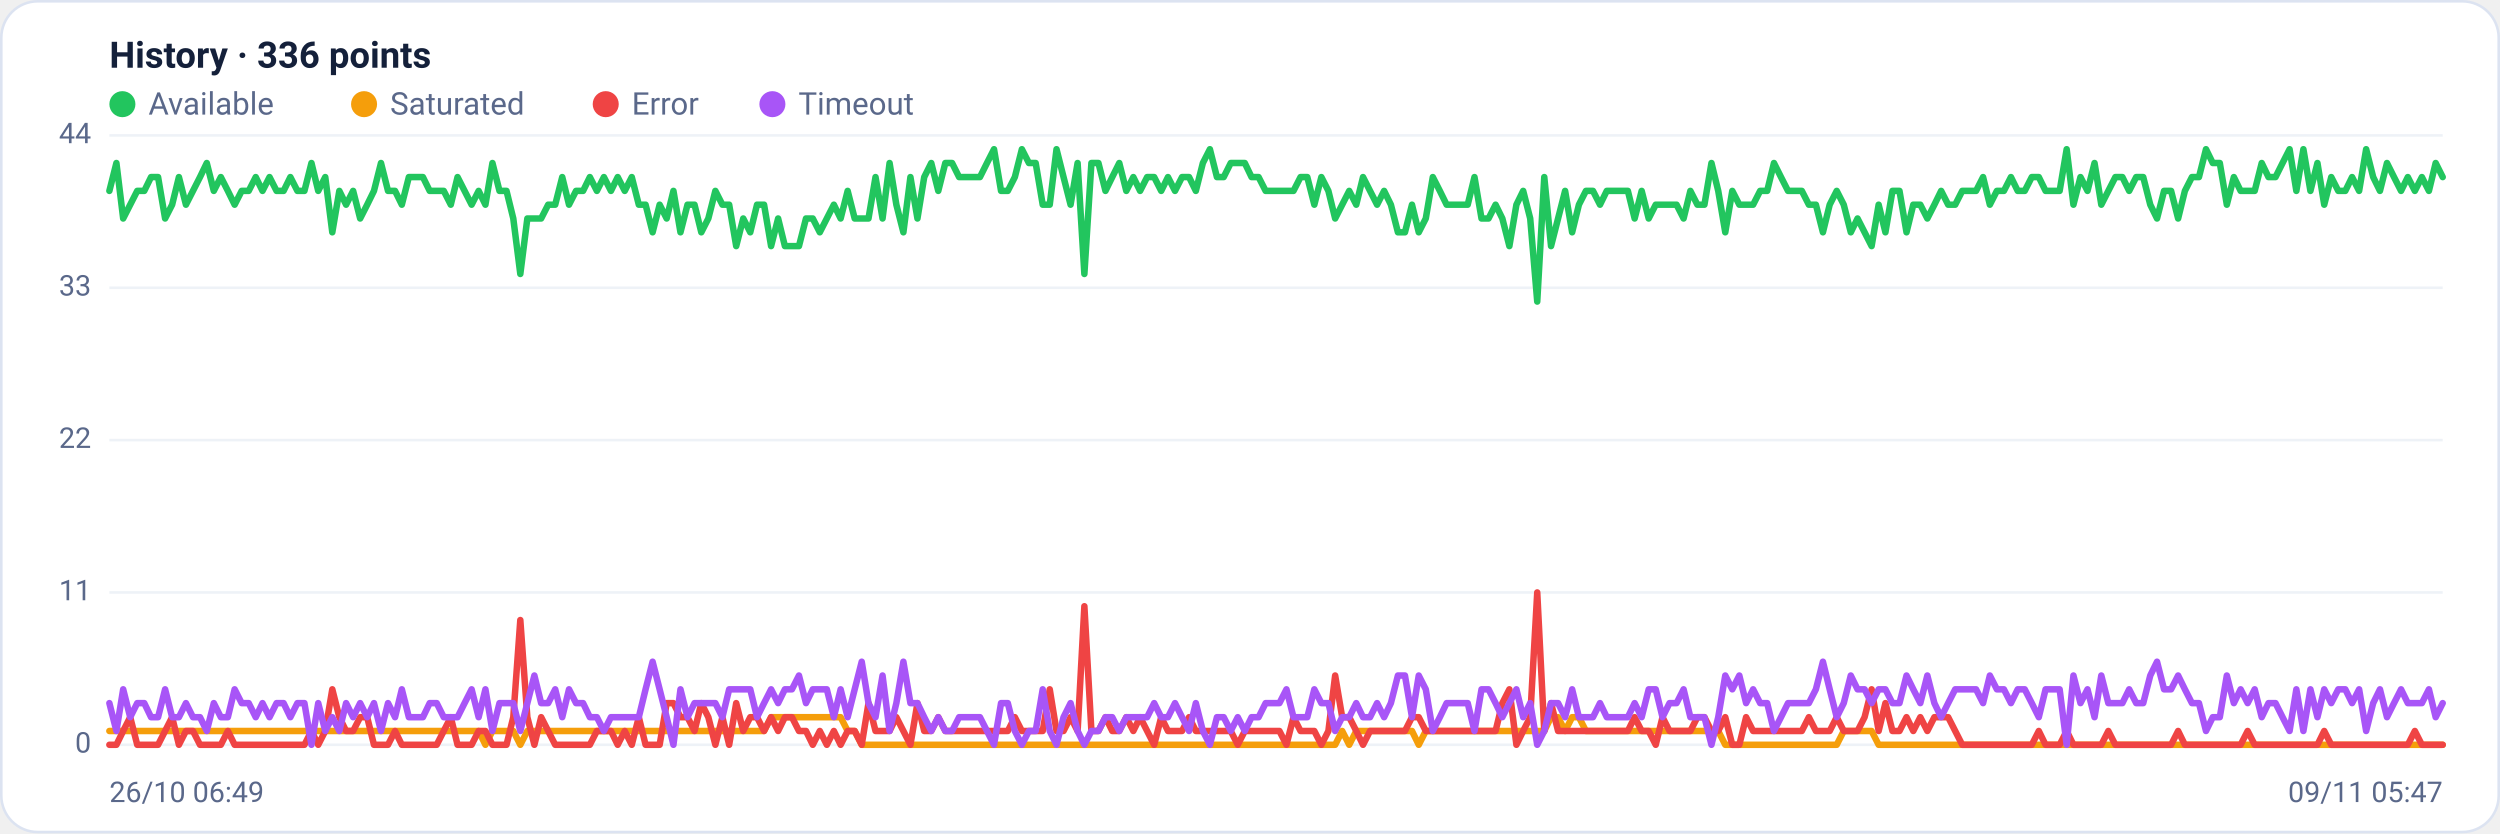
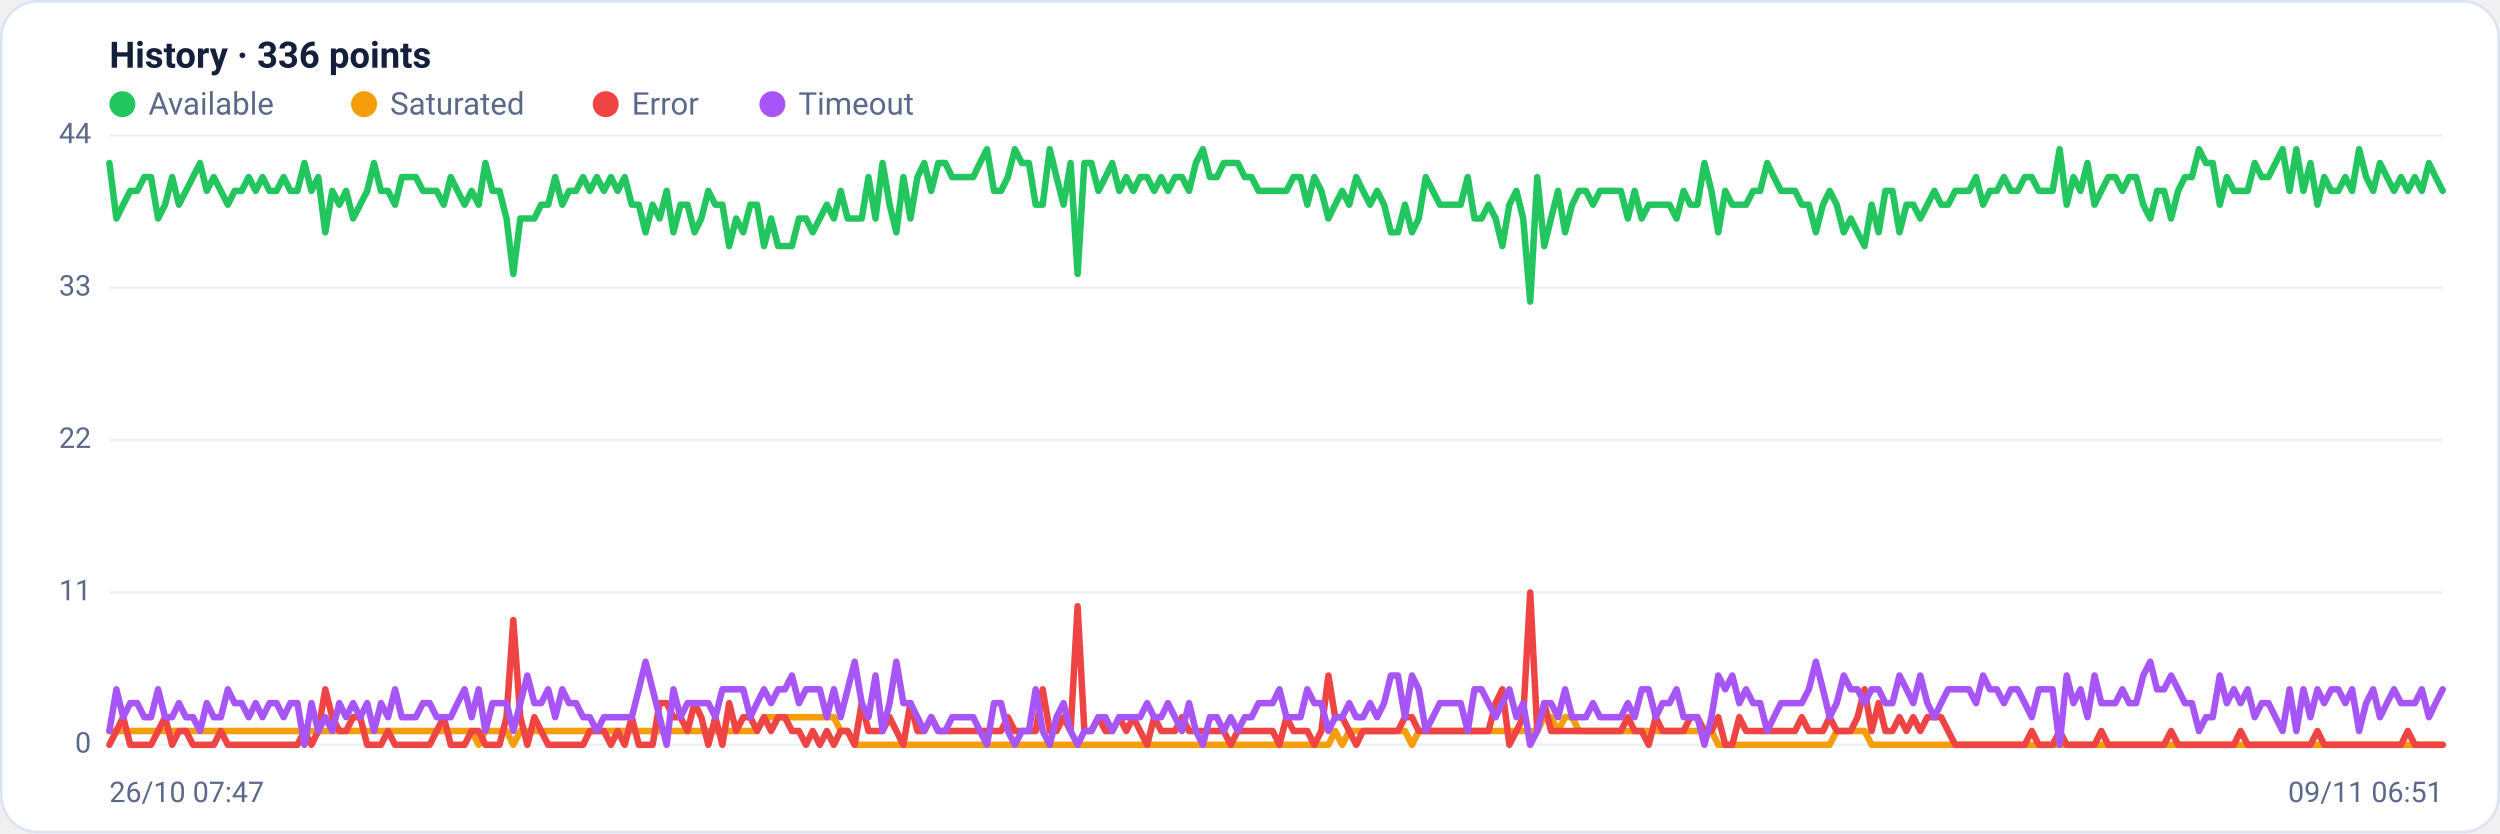
<svg xmlns="http://www.w3.org/2000/svg" viewBox="0 0 960 320" width="960" height="320" font-family="Segoe UI, system-ui, -apple-system, Roboto, Helvetica, Arial, sans-serif" role="img" aria-label="Availability history per region">
  <rect x="0.5" y="0.5" width="959" height="319" rx="14" fill="#ffffff" stroke="#dce3f1" />
  <text x="42" y="26" font-size="14" font-weight="600" fill="#14203a">History · 336 points</text>
  <circle cx="47" cy="40" r="5" fill="#22c55e" />
  <text x="57" y="44" font-size="12" fill="#5a688a">Available</text>
  <circle cx="139.8" cy="40" r="5" fill="#f59e0b" />
  <text x="149.8" y="44" font-size="12" fill="#5a688a">Saturated</text>
  <circle cx="232.6" cy="40" r="5" fill="#ef4444" />
  <text x="242.6" y="44" font-size="12" fill="#5a688a">Error</text>
  <circle cx="296.6" cy="40" r="5" fill="#a855f7" />
  <text x="306.6" y="44" font-size="12" fill="#5a688a">Timeout</text>
  <line x1="42" y1="286.0" x2="938" y2="286.0" stroke="#eef2f7" stroke-width="1" />
  <text x="35" y="289.0" text-anchor="end" font-size="11" fill="#5a688a">0</text>
  <line x1="42" y1="227.5" x2="938" y2="227.5" stroke="#eef2f7" stroke-width="1" />
  <text x="35" y="230.5" text-anchor="end" font-size="11" fill="#5a688a">11</text>
  <line x1="42" y1="169.0" x2="938" y2="169.0" stroke="#eef2f7" stroke-width="1" />
  <text x="35" y="172.0" text-anchor="end" font-size="11" fill="#5a688a">22</text>
  <line x1="42" y1="110.5" x2="938" y2="110.5" stroke="#eef2f7" stroke-width="1" />
  <text x="35" y="113.5" text-anchor="end" font-size="11" fill="#5a688a">33</text>
  <line x1="42" y1="52.0" x2="938" y2="52.0" stroke="#eef2f7" stroke-width="1" />
  <text x="35" y="55.0" text-anchor="end" font-size="11" fill="#5a688a">44</text>
-   <polyline fill="none" stroke="#22c55e" stroke-width="2.5" stroke-linejoin="round" stroke-linecap="round" points="42.0,73.3 44.7,62.6 47.3,83.9 50.0,78.6 52.7,73.3 55.4,73.3 58.0,68.0 60.7,68.0 63.4,83.9 66.1,78.6 68.7,68.0 71.4,78.6 74.1,73.3 76.8,68.0 79.4,62.6 82.1,73.3 84.8,68.0 87.5,73.3 90.1,78.6 92.8,73.3 95.5,73.3 98.2,68.0 100.8,73.3 103.5,68.0 106.2,73.3 108.9,73.3 111.5,68.0 114.2,73.3 116.9,73.3 119.6,62.6 122.2,73.3 124.9,68.0 127.6,89.2 130.3,73.3 132.9,78.6 135.6,73.3 138.3,83.9 141.0,78.6 143.6,73.3 146.3,62.6 149.0,73.3 151.7,73.3 154.3,78.6 157.0,68.0 159.7,68.0 162.4,68.0 165.0,73.3 167.7,73.3 170.4,73.3 173.1,78.6 175.7,68.0 178.4,73.3 181.1,78.6 183.8,73.3 186.4,78.6 189.1,62.6 191.8,73.3 194.5,73.3 197.1,83.9 199.8,105.2 202.5,83.9 205.2,83.9 207.8,83.9 210.5,78.6 213.2,78.6 215.9,68.0 218.5,78.6 221.2,73.3 223.9,73.3 226.5,68.0 229.2,73.3 231.9,68.0 234.6,73.3 237.2,68.0 239.9,73.3 242.6,68.0 245.3,78.6 247.9,78.6 250.6,89.2 253.3,78.6 256.0,83.9 258.6,73.3 261.3,89.2 264.0,78.6 266.7,78.6 269.3,89.2 272.0,83.9 274.7,73.3 277.4,78.6 280.0,78.6 282.7,94.5 285.4,83.9 288.1,89.2 290.7,78.6 293.4,78.6 296.1,94.5 298.8,83.9 301.4,94.5 304.1,94.5 306.8,94.5 309.5,83.9 312.1,83.9 314.8,89.2 317.5,83.9 320.2,78.6 322.8,83.9 325.5,73.3 328.2,83.9 330.9,83.9 333.5,83.9 336.2,68.0 338.9,83.9 341.6,62.6 344.2,78.6 346.9,89.2 349.6,68.0 352.3,83.9 354.9,68.0 357.6,62.6 360.3,73.3 363.0,62.6 365.6,62.6 368.3,68.0 371.0,68.0 373.7,68.0 376.3,68.0 379.0,62.6 381.7,57.3 384.4,73.3 387.0,73.3 389.7,68.0 392.4,57.3 395.1,62.6 397.7,62.6 400.4,78.6 403.1,78.6 405.7,57.3 408.4,68.0 411.1,78.6 413.8,62.6 416.4,105.2 419.1,62.6 421.8,62.6 424.5,73.3 427.1,68.0 429.8,62.6 432.5,73.3 435.2,68.0 437.8,73.3 440.5,68.0 443.2,68.0 445.9,73.3 448.5,68.0 451.2,73.3 453.9,68.0 456.6,68.0 459.2,73.3 461.9,62.6 464.6,57.3 467.3,68.0 469.9,68.0 472.6,62.6 475.3,62.6 478.0,62.6 480.6,68.0 483.3,68.0 486.0,73.3 488.7,73.3 491.3,73.3 494.0,73.3 496.7,73.3 499.4,68.0 502.0,68.0 504.7,78.6 507.4,68.0 510.1,73.3 512.7,83.9 515.4,78.6 518.1,73.3 520.8,78.6 523.4,68.0 526.1,73.3 528.8,78.6 531.5,73.3 534.1,78.6 536.8,89.2 539.5,89.2 542.2,78.6 544.8,89.2 547.5,83.9 550.2,68.0 552.9,73.3 555.5,78.6 558.2,78.6 560.9,78.6 563.6,78.6 566.2,68.0 568.9,83.9 571.6,83.9 574.3,78.6 576.9,83.9 579.6,94.5 582.3,78.6 584.9,73.3 587.6,83.9 590.3,115.8 593.0,68.0 595.6,94.5 598.3,83.9 601.0,73.3 603.7,89.2 606.3,78.6 609.0,73.3 611.7,73.3 614.4,78.6 617.0,73.3 619.7,73.3 622.4,73.3 625.1,73.3 627.7,83.9 630.4,73.3 633.1,83.9 635.8,78.6 638.4,78.6 641.1,78.6 643.8,78.6 646.5,83.9 649.1,73.3 651.8,78.6 654.5,78.6 657.2,62.6 659.8,73.3 662.5,89.2 665.2,73.3 667.9,78.6 670.5,78.6 673.2,78.6 675.9,73.3 678.6,73.3 681.2,62.6 683.9,68.0 686.6,73.3 689.3,73.3 691.9,73.3 694.6,78.6 697.3,78.6 700.0,89.2 702.6,78.6 705.3,73.3 708.0,78.6 710.7,89.2 713.3,83.9 716.0,89.2 718.7,94.5 721.4,78.6 724.0,89.2 726.7,73.3 729.4,73.3 732.1,89.2 734.7,78.6 737.4,78.6 740.1,83.9 742.8,78.6 745.4,73.3 748.1,78.6 750.8,78.6 753.5,73.3 756.1,73.3 758.8,73.3 761.5,68.0 764.1,78.6 766.8,73.3 769.5,73.3 772.2,68.0 774.8,73.3 777.5,73.3 780.2,68.0 782.9,68.0 785.5,73.3 788.2,73.3 790.9,73.3 793.6,57.3 796.2,78.6 798.9,68.0 801.6,73.3 804.3,62.6 806.9,78.6 809.6,73.3 812.3,68.0 815.0,68.0 817.6,73.3 820.3,68.0 823.0,68.0 825.7,78.6 828.3,83.9 831.0,73.3 833.7,73.3 836.4,83.9 839.0,73.3 841.7,68.0 844.4,68.0 847.1,57.3 849.7,62.6 852.4,62.6 855.1,78.6 857.8,68.0 860.4,73.3 863.1,73.3 865.8,73.3 868.5,62.6 871.1,68.0 873.8,68.0 876.5,62.6 879.2,57.3 881.8,73.3 884.5,57.3 887.2,73.3 889.9,62.6 892.5,78.6 895.2,68.0 897.9,73.3 900.6,73.3 903.2,68.0 905.9,73.3 908.6,57.3 911.3,68.0 913.9,73.3 916.6,62.6 919.3,68.0 922.0,73.3 924.6,68.0 927.3,73.3 930.0,68.0 932.7,73.3 935.3,62.6 938.0,68.0" />
-   <polyline fill="none" stroke="#f59e0b" stroke-width="2.5" stroke-linejoin="round" stroke-linecap="round" points="42.0,280.7 44.7,280.7 47.3,280.7 50.0,280.7 52.7,280.7 55.4,280.7 58.0,280.7 60.7,280.7 63.4,280.7 66.1,280.7 68.7,280.7 71.4,280.7 74.1,280.7 76.8,280.7 79.4,280.7 82.1,280.7 84.8,280.7 87.5,280.7 90.1,280.7 92.8,280.7 95.5,280.7 98.2,280.7 100.8,280.7 103.5,280.7 106.2,280.7 108.9,280.7 111.5,280.7 114.2,280.7 116.9,280.7 119.6,280.7 122.2,280.7 124.9,280.7 127.6,280.7 130.3,280.7 132.9,280.7 135.6,280.7 138.3,280.7 141.0,280.7 143.6,280.7 146.3,280.7 149.0,280.7 151.7,280.7 154.3,280.7 157.0,280.7 159.7,280.7 162.4,280.7 165.0,280.7 167.7,280.7 170.4,280.7 173.1,280.7 175.7,280.7 178.4,280.7 181.1,280.7 183.8,280.7 186.4,286.0 189.1,280.7 191.8,280.7 194.5,280.7 197.1,280.7 199.8,286.0 202.5,280.7 205.2,280.7 207.8,280.7 210.5,280.7 213.2,280.7 215.9,280.7 218.5,280.7 221.2,280.7 223.9,280.7 226.5,280.7 229.2,280.7 231.9,280.7 234.6,280.7 237.2,280.7 239.9,280.7 242.6,280.7 245.3,280.7 247.9,280.7 250.6,280.7 253.3,280.7 256.0,280.7 258.6,280.7 261.3,280.7 264.0,280.7 266.7,280.7 269.3,280.7 272.0,280.7 274.7,280.7 277.4,280.7 280.0,280.7 282.7,280.7 285.4,280.7 288.1,280.7 290.7,280.7 293.4,280.7 296.1,275.4 298.8,275.4 301.4,275.4 304.1,275.4 306.8,275.4 309.5,275.4 312.1,275.4 314.8,275.4 317.5,275.4 320.2,275.4 322.8,275.4 325.5,280.7 328.2,280.7 330.9,286.0 333.5,286.0 336.2,286.0 338.9,286.0 341.6,286.0 344.2,286.0 346.9,286.0 349.6,286.0 352.3,286.0 354.9,286.0 357.6,286.0 360.3,286.0 363.0,286.0 365.6,286.0 368.3,286.0 371.0,286.0 373.7,286.0 376.3,286.0 379.0,286.0 381.7,286.0 384.4,286.0 387.0,286.0 389.7,286.0 392.4,286.0 395.1,286.0 397.7,286.0 400.4,286.0 403.1,286.0 405.7,286.0 408.4,286.0 411.1,286.0 413.8,286.0 416.4,286.0 419.1,286.0 421.8,286.0 424.5,286.0 427.1,286.0 429.8,286.0 432.5,286.0 435.2,286.0 437.8,286.0 440.5,286.0 443.2,286.0 445.9,286.0 448.5,286.0 451.2,286.0 453.9,286.0 456.6,286.0 459.2,286.0 461.9,286.0 464.6,286.0 467.3,286.0 469.9,286.0 472.6,286.0 475.3,286.0 478.0,286.0 480.6,286.0 483.3,286.0 486.0,286.0 488.7,286.0 491.3,286.0 494.0,286.0 496.7,286.0 499.4,286.0 502.0,286.0 504.7,286.0 507.4,286.0 510.1,286.0 512.7,286.0 515.4,280.7 518.1,286.0 520.8,280.7 523.4,280.7 526.1,280.7 528.8,280.7 531.5,280.7 534.1,280.7 536.8,280.7 539.5,280.7 542.2,280.7 544.8,286.0 547.5,280.7 550.2,280.7 552.9,280.7 555.5,280.7 558.2,280.7 560.9,280.7 563.6,280.7 566.2,280.7 568.9,280.7 571.6,280.7 574.3,280.7 576.9,280.7 579.6,280.7 582.3,280.7 584.9,280.7 587.6,280.7 590.3,280.7 593.0,280.7 595.6,275.4 598.3,275.4 601.0,280.7 603.7,275.4 606.3,275.4 609.0,280.7 611.7,280.7 614.4,280.7 617.0,280.7 619.7,280.7 622.4,280.7 625.1,280.7 627.7,280.7 630.4,280.7 633.1,280.7 635.8,280.7 638.4,280.7 641.1,280.7 643.8,280.7 646.5,280.7 649.1,280.7 651.8,280.7 654.5,280.7 657.2,280.7 659.8,280.7 662.5,286.0 665.2,286.0 667.9,286.0 670.5,286.0 673.2,286.0 675.9,286.0 678.6,286.0 681.2,286.0 683.9,286.0 686.6,286.0 689.3,286.0 691.9,286.0 694.6,286.0 697.3,286.0 700.0,286.0 702.6,286.0 705.3,286.0 708.0,280.7 710.7,280.7 713.3,280.7 716.0,280.7 718.7,280.7 721.4,286.0 724.0,286.0 726.7,286.0 729.4,286.0 732.1,286.0 734.7,286.0 737.4,286.0 740.1,286.0 742.8,286.0 745.4,286.0 748.1,286.0 750.8,286.0 753.5,286.0 756.1,286.0 758.8,286.0 761.5,286.0 764.1,286.0 766.8,286.0 769.5,286.0 772.2,286.0 774.8,286.0 777.5,286.0 780.2,286.0 782.9,286.0 785.5,286.0 788.2,286.0 790.9,286.0 793.6,286.0 796.2,286.0 798.9,286.0 801.6,286.0 804.3,286.0 806.9,286.0 809.6,286.0 812.3,286.0 815.0,286.0 817.6,286.0 820.3,286.0 823.0,286.0 825.7,286.0 828.3,286.0 831.0,286.0 833.7,286.0 836.4,286.0 839.0,286.0 841.7,286.0 844.4,286.0 847.1,286.0 849.7,286.0 852.4,286.0 855.1,286.0 857.8,286.0 860.4,286.0 863.1,286.0 865.8,286.0 868.5,286.0 871.1,286.0 873.8,286.0 876.5,286.0 879.2,286.0 881.8,286.0 884.5,286.0 887.2,286.0 889.9,286.0 892.5,286.0 895.2,286.0 897.9,286.0 900.6,286.0 903.2,286.0 905.9,286.0 908.6,286.0 911.3,286.0 913.9,286.0 916.6,286.0 919.3,286.0 922.0,286.0 924.6,286.0 927.3,286.0 930.0,286.0 932.7,286.0 935.3,286.0 938.0,286.0" />
-   <polyline fill="none" stroke="#ef4444" stroke-width="2.5" stroke-linejoin="round" stroke-linecap="round" points="42.0,286.0 44.7,286.0 47.3,280.7 50.0,275.4 52.7,286.0 55.4,286.0 58.0,286.0 60.7,286.0 63.4,280.7 66.1,275.4 68.7,286.0 71.4,280.7 74.1,280.7 76.8,286.0 79.4,286.0 82.1,286.0 84.8,286.0 87.5,280.7 90.1,286.0 92.8,286.0 95.5,286.0 98.2,286.0 100.8,286.0 103.5,286.0 106.2,286.0 108.9,286.0 111.5,286.0 114.2,286.0 116.9,286.0 119.6,280.7 122.2,286.0 124.9,280.7 127.6,264.7 130.3,275.4 132.9,280.7 135.6,280.7 138.3,275.4 141.0,275.4 143.6,286.0 146.3,286.0 149.0,286.0 151.7,280.7 154.3,286.0 157.0,286.0 159.7,286.0 162.4,286.0 165.0,286.0 167.7,286.0 170.4,280.7 173.1,275.4 175.7,286.0 178.4,286.0 181.1,286.0 183.8,280.7 186.4,280.7 189.1,286.0 191.8,286.0 194.5,286.0 197.1,275.4 199.8,238.1 202.5,275.4 205.2,286.0 207.8,275.4 210.5,280.7 213.2,286.0 215.9,286.0 218.5,286.0 221.2,286.0 223.9,286.0 226.5,286.0 229.2,280.7 231.9,280.7 234.6,280.7 237.2,286.0 239.9,280.7 242.6,286.0 245.3,275.4 247.9,286.0 250.6,286.0 253.3,286.0 256.0,270.0 258.6,270.0 261.3,275.4 264.0,275.4 266.7,280.7 269.3,270.0 272.0,275.4 274.7,286.0 277.4,275.4 280.0,286.0 282.7,270.0 285.4,280.7 288.1,275.4 290.7,275.4 293.4,280.7 296.1,275.4 298.8,280.7 301.4,275.4 304.1,275.4 306.8,280.7 309.5,280.7 312.1,286.0 314.8,280.7 317.5,286.0 320.2,280.7 322.8,286.0 325.5,280.7 328.2,280.7 330.9,286.0 333.5,270.0 336.2,280.7 338.9,280.7 341.6,280.7 344.2,275.4 346.9,280.7 349.6,286.0 352.3,270.0 354.9,280.7 357.6,280.7 360.3,275.4 363.0,280.7 365.6,280.7 368.3,280.7 371.0,280.7 373.7,280.7 376.3,280.7 379.0,280.7 381.7,280.7 384.4,280.7 387.0,280.7 389.7,275.4 392.4,280.7 395.1,280.7 397.7,280.7 400.4,280.7 403.1,264.7 405.7,280.7 408.4,280.7 411.1,275.4 413.8,280.7 416.4,232.8 419.1,280.7 421.8,280.7 424.5,275.4 427.1,280.7 429.8,280.7 432.5,275.4 435.2,280.7 437.8,275.4 440.5,280.7 443.2,286.0 445.9,275.4 448.5,280.7 451.2,280.7 453.9,280.7 456.6,275.4 459.2,280.7 461.9,280.7 464.6,280.7 467.3,280.7 469.9,280.7 472.6,280.7 475.3,286.0 478.0,280.7 480.6,280.7 483.3,280.7 486.0,280.7 488.7,280.7 491.3,280.7 494.0,286.0 496.7,275.4 499.4,280.7 502.0,280.7 504.7,280.7 507.4,286.0 510.1,280.7 512.7,259.4 515.4,275.4 518.1,275.4 520.8,280.7 523.4,286.0 526.1,280.7 528.8,280.7 531.5,280.7 534.1,280.7 536.8,280.7 539.5,280.7 542.2,275.4 544.8,275.4 547.5,280.7 550.2,280.7 552.9,280.7 555.5,280.7 558.2,280.7 560.9,280.7 563.6,280.7 566.2,280.7 568.9,280.7 571.6,280.7 574.3,280.7 576.9,270.0 579.6,264.7 582.3,286.0 584.9,280.7 587.6,275.4 590.3,227.5 593.0,280.7 595.6,270.0 598.3,280.7 601.0,280.7 603.7,280.7 606.3,280.7 609.0,280.7 611.7,280.7 614.4,280.7 617.0,280.7 619.7,280.7 622.4,280.7 625.1,280.7 627.7,275.4 630.4,280.7 633.1,280.7 635.8,286.0 638.4,275.4 641.1,280.7 643.8,280.7 646.5,280.7 649.1,280.7 651.8,275.4 654.5,275.4 657.2,280.7 659.8,280.7 662.5,275.4 665.2,286.0 667.9,286.0 670.5,275.4 673.2,280.7 675.9,280.7 678.6,280.7 681.2,280.7 683.9,280.7 686.6,280.7 689.3,280.7 691.9,280.7 694.6,275.4 697.3,280.7 700.0,280.7 702.6,280.7 705.3,275.4 708.0,280.7 710.7,280.7 713.3,280.7 716.0,275.4 718.7,264.7 721.4,280.7 724.0,270.0 726.7,280.7 729.4,280.7 732.1,275.4 734.7,280.7 737.4,275.4 740.1,280.7 742.8,275.4 745.4,275.4 748.1,275.4 750.8,280.7 753.5,286.0 756.1,286.0 758.8,286.0 761.5,286.0 764.1,286.0 766.8,286.0 769.5,286.0 772.2,286.0 774.8,286.0 777.5,286.0 780.2,286.0 782.9,280.7 785.5,286.0 788.2,286.0 790.9,286.0 793.6,280.7 796.2,286.0 798.9,286.0 801.6,286.0 804.3,286.0 806.9,286.0 809.6,280.7 812.3,286.0 815.0,286.0 817.6,286.0 820.3,286.0 823.0,286.0 825.7,286.0 828.3,286.0 831.0,286.0 833.7,286.0 836.4,280.7 839.0,286.0 841.7,286.0 844.4,286.0 847.1,286.0 849.7,286.0 852.4,286.0 855.1,286.0 857.8,286.0 860.4,286.0 863.1,280.7 865.8,286.0 868.5,286.0 871.1,286.0 873.8,286.0 876.5,286.0 879.2,286.0 881.8,286.0 884.5,286.0 887.2,286.0 889.9,286.0 892.5,280.7 895.2,286.0 897.9,286.0 900.6,286.0 903.2,286.0 905.9,286.0 908.6,286.0 911.3,286.0 913.9,286.0 916.6,286.0 919.3,286.0 922.0,286.0 924.6,286.0 927.3,280.7 930.0,286.0 932.7,286.0 935.3,286.0 938.0,286.0" />
-   <polyline fill="none" stroke="#a855f7" stroke-width="2.5" stroke-linejoin="round" stroke-linecap="round" points="42.0,270.0 44.7,280.7 47.3,264.7 50.0,275.4 52.7,270.0 55.4,270.0 58.0,275.4 60.7,275.4 63.4,264.7 66.1,275.4 68.7,275.4 71.4,270.0 74.1,275.4 76.8,275.4 79.4,280.7 82.1,270.0 84.8,275.4 87.5,275.4 90.1,264.7 92.8,270.0 95.5,270.0 98.2,275.4 100.8,270.0 103.5,275.4 106.2,270.0 108.9,270.0 111.5,275.4 114.2,270.0 116.9,270.0 119.6,286.0 122.2,270.0 124.9,280.7 127.6,275.4 130.3,280.7 132.9,270.0 135.6,275.4 138.3,270.0 141.0,275.4 143.6,270.0 146.3,280.7 149.0,270.0 151.7,275.4 154.3,264.7 157.0,275.4 159.7,275.4 162.4,275.4 165.0,270.0 167.7,270.0 170.4,275.4 173.1,275.4 175.7,275.4 178.4,270.0 181.1,264.7 183.8,275.4 186.4,264.7 189.1,280.7 191.8,270.0 194.5,270.0 197.1,270.0 199.8,280.7 202.5,270.0 205.2,259.4 207.8,270.0 210.5,270.0 213.2,264.7 215.9,275.4 218.5,264.7 221.2,270.0 223.9,270.0 226.5,275.4 229.2,275.4 231.9,280.7 234.6,275.4 237.2,275.4 239.9,275.4 242.6,275.4 245.3,275.4 247.9,264.7 250.6,254.1 253.3,264.7 256.0,275.4 258.6,286.0 261.3,264.7 264.0,275.4 266.7,270.0 269.3,270.0 272.0,270.0 274.7,270.0 277.4,275.4 280.0,264.7 282.7,264.7 285.4,264.7 288.1,264.7 290.7,275.4 293.4,270.0 296.1,264.7 298.8,270.0 301.4,264.7 304.1,264.7 306.8,259.4 309.5,270.0 312.1,264.7 314.8,264.7 317.5,264.7 320.2,275.4 322.8,264.7 325.5,275.4 328.2,264.7 330.9,254.1 333.5,270.0 336.2,275.4 338.9,259.4 341.6,280.7 344.2,270.0 346.9,254.1 349.6,270.0 352.3,270.0 354.9,275.4 357.6,280.7 360.3,275.4 363.0,280.7 365.6,280.7 368.3,275.4 371.0,275.4 373.7,275.4 376.3,275.4 379.0,280.7 381.7,286.0 384.4,270.0 387.0,270.0 389.7,280.7 392.4,286.0 395.1,280.7 397.7,280.7 400.4,264.7 403.1,280.7 405.7,286.0 408.4,275.4 411.1,270.0 413.8,280.7 416.4,286.0 419.1,280.7 421.8,280.7 424.5,275.4 427.1,275.4 429.8,280.7 432.5,275.4 435.2,275.4 437.8,275.4 440.5,275.4 443.2,270.0 445.9,275.4 448.5,275.4 451.2,270.0 453.9,275.4 456.6,280.7 459.2,270.0 461.9,280.7 464.6,286.0 467.3,275.4 469.9,275.4 472.6,280.7 475.3,275.4 478.0,280.7 480.6,275.4 483.3,275.4 486.0,270.0 488.7,270.0 491.3,270.0 494.0,264.7 496.7,275.4 499.4,275.4 502.0,275.4 504.7,264.7 507.4,270.0 510.1,270.0 512.7,280.7 515.4,275.4 518.1,275.4 520.8,270.0 523.4,275.4 526.1,275.4 528.8,270.0 531.5,275.4 534.1,270.0 536.8,259.4 539.5,259.4 542.2,275.4 544.8,259.4 547.5,264.7 550.2,280.7 552.9,275.4 555.5,270.0 558.2,270.0 560.9,270.0 563.6,270.0 566.2,280.7 568.9,264.7 571.6,264.7 574.3,270.0 576.9,275.4 579.6,270.0 582.3,264.7 584.9,275.4 587.6,270.0 590.3,286.0 593.0,280.7 595.6,270.0 598.3,270.0 601.0,275.4 603.7,264.7 606.3,275.4 609.0,275.4 611.7,275.4 614.4,270.0 617.0,275.4 619.7,275.4 622.4,275.4 625.1,275.4 627.7,270.0 630.4,275.4 633.1,264.7 635.8,264.7 638.4,275.4 641.1,270.0 643.8,270.0 646.5,264.7 649.1,275.4 651.8,275.4 654.5,275.4 657.2,286.0 659.8,275.4 662.5,259.4 665.2,264.7 667.9,259.4 670.5,270.0 673.2,264.7 675.9,270.0 678.6,270.0 681.2,280.7 683.9,275.4 686.6,270.0 689.3,270.0 691.9,270.0 694.6,270.0 697.3,264.7 700.0,254.1 702.6,264.7 705.3,275.4 708.0,270.0 710.7,259.4 713.3,264.7 716.0,264.7 718.7,270.0 721.4,264.7 724.0,264.7 726.7,270.0 729.4,270.0 732.1,259.4 734.7,264.7 737.4,270.0 740.1,259.4 742.8,270.0 745.4,275.4 748.1,270.0 750.8,264.7 753.5,264.7 756.1,264.7 758.8,264.7 761.5,270.0 764.1,259.4 766.8,264.7 769.5,264.7 772.2,270.0 774.8,264.7 777.5,264.7 780.2,270.0 782.9,275.4 785.5,264.7 788.2,264.7 790.9,264.7 793.6,286.0 796.2,259.4 798.9,270.0 801.6,264.7 804.3,275.4 806.9,259.4 809.6,270.0 812.3,270.0 815.0,270.0 817.6,264.7 820.3,270.0 823.0,270.0 825.7,259.4 828.3,254.1 831.0,264.7 833.7,264.7 836.4,259.4 839.0,264.7 841.7,270.0 844.4,270.0 847.1,280.7 849.7,275.4 852.4,275.4 855.1,259.4 857.8,270.0 860.4,264.7 863.1,270.0 865.8,264.7 868.5,275.4 871.1,270.0 873.8,270.0 876.5,275.4 879.2,280.7 881.8,264.7 884.5,280.7 887.2,264.7 889.9,275.4 892.5,264.7 895.2,270.0 897.9,264.7 900.6,264.7 903.2,270.0 905.9,264.7 908.6,280.7 911.3,270.0 913.9,264.7 916.6,275.4 919.3,270.0 922.0,264.7 924.6,270.0 927.3,270.0 930.0,270.0 932.7,264.7 935.3,275.4 938.0,270.0" />
-   <text x="42" y="308" font-size="11" fill="#5a688a">26/10 06:49</text>
-   <text x="938" y="308" text-anchor="end" font-size="11" fill="#5a688a">09/11 05:47</text>
+   <polyline fill="none" stroke="#22c55e" stroke-width="2.5" stroke-linejoin="round" stroke-linecap="round" points="42.0,62.6 44.7,83.9 47.3,78.6 50.0,73.3 52.7,73.3 55.4,68.0 58.0,68.0 60.7,83.9 63.4,78.6 66.1,68.0 68.7,78.6 71.4,73.3 74.1,68.0 76.8,62.6 79.4,73.3 82.1,68.0 84.8,73.3 87.5,78.6 90.1,73.3 92.8,73.3 95.5,68.0 98.2,73.3 100.8,68.0 103.5,73.3 106.2,73.3 108.9,68.0 111.5,73.3 114.2,73.3 116.9,62.6 119.6,73.3 122.2,68.0 124.9,89.2 127.6,73.3 130.3,78.6 132.9,73.3 135.6,83.9 138.3,78.6 141.0,73.3 143.6,62.6 146.3,73.3 149.0,73.3 151.7,78.6 154.3,68.0 157.0,68.0 159.7,68.0 162.4,73.3 165.0,73.3 167.7,73.3 170.4,78.6 173.1,68.0 175.7,73.3 178.4,78.6 181.1,73.3 183.8,78.6 186.4,62.6 189.1,73.3 191.8,73.3 194.5,83.9 197.1,105.2 199.8,83.9 202.5,83.9 205.2,83.9 207.8,78.6 210.5,78.6 213.2,68.0 215.9,78.6 218.5,73.3 221.2,73.3 223.9,68.0 226.5,73.3 229.2,68.0 231.9,73.3 234.6,68.0 237.2,73.3 239.9,68.0 242.6,78.6 245.3,78.6 247.9,89.2 250.6,78.6 253.3,83.9 256.0,73.3 258.6,89.2 261.3,78.6 264.0,78.6 266.7,89.2 269.3,83.9 272.0,73.3 274.7,78.6 277.4,78.6 280.0,94.5 282.7,83.9 285.4,89.2 288.1,78.6 290.7,78.6 293.4,94.5 296.1,83.9 298.8,94.5 301.4,94.5 304.1,94.5 306.8,83.9 309.5,83.9 312.1,89.2 314.8,83.9 317.5,78.6 320.2,83.9 322.8,73.3 325.5,83.9 328.2,83.9 330.9,83.9 333.5,68.0 336.2,83.9 338.9,62.6 341.6,78.6 344.2,89.2 346.9,68.0 349.6,83.9 352.3,68.0 354.9,62.6 357.6,73.3 360.3,62.6 363.0,62.6 365.6,68.0 368.3,68.0 371.0,68.0 373.7,68.0 376.3,62.6 379.0,57.3 381.7,73.3 384.4,73.3 387.0,68.0 389.7,57.3 392.4,62.6 395.1,62.6 397.7,78.6 400.4,78.6 403.1,57.3 405.7,68.0 408.4,78.6 411.1,62.6 413.8,105.2 416.4,62.6 419.1,62.6 421.8,73.3 424.5,68.0 427.1,62.6 429.8,73.3 432.5,68.0 435.2,73.3 437.8,68.0 440.5,68.0 443.2,73.3 445.9,68.0 448.5,73.3 451.2,68.0 453.9,68.0 456.6,73.3 459.2,62.6 461.9,57.3 464.6,68.0 467.3,68.0 469.9,62.6 472.6,62.6 475.3,62.6 478.0,68.0 480.6,68.0 483.3,73.3 486.0,73.3 488.7,73.3 491.3,73.3 494.0,73.3 496.7,68.0 499.4,68.0 502.0,78.6 504.7,68.0 507.4,73.3 510.1,83.9 512.7,78.6 515.4,73.3 518.1,78.6 520.8,68.0 523.4,73.3 526.1,78.6 528.8,73.3 531.5,78.6 534.1,89.2 536.8,89.2 539.5,78.6 542.2,89.2 544.8,83.9 547.5,68.0 550.2,73.3 552.9,78.6 555.5,78.6 558.2,78.6 560.9,78.6 563.6,68.0 566.2,83.9 568.9,83.9 571.6,78.6 574.3,83.9 576.9,94.5 579.6,78.6 582.3,73.3 584.9,83.9 587.6,115.8 590.3,68.0 593.0,94.5 595.6,83.9 598.3,73.3 601.0,89.2 603.7,78.6 606.3,73.3 609.0,73.3 611.7,78.6 614.4,73.3 617.0,73.3 619.7,73.3 622.4,73.3 625.1,83.9 627.7,73.3 630.4,83.9 633.1,78.6 635.8,78.6 638.4,78.6 641.1,78.6 643.8,83.9 646.5,73.3 649.1,78.6 651.8,78.6 654.5,62.6 657.2,73.3 659.8,89.2 662.5,73.3 665.2,78.6 667.9,78.6 670.5,78.6 673.2,73.3 675.9,73.3 678.6,62.6 681.2,68.0 683.9,73.3 686.6,73.3 689.3,73.3 691.9,78.6 694.6,78.6 697.3,89.2 700.0,78.6 702.6,73.3 705.3,78.6 708.0,89.2 710.7,83.9 713.3,89.2 716.0,94.5 718.7,78.6 721.4,89.2 724.0,73.3 726.7,73.3 729.4,89.2 732.1,78.6 734.7,78.6 737.4,83.9 740.1,78.6 742.8,73.3 745.4,78.6 748.1,78.6 750.8,73.3 753.5,73.3 756.1,73.3 758.8,68.0 761.5,78.6 764.1,73.3 766.8,73.3 769.5,68.0 772.2,73.3 774.8,73.3 777.5,68.0 780.2,68.0 782.9,73.3 785.5,73.3 788.2,73.3 790.9,57.3 793.6,78.6 796.2,68.0 798.9,73.3 801.6,62.6 804.3,78.6 806.9,73.3 809.6,68.0 812.3,68.0 815.0,73.3 817.6,68.0 820.3,68.0 823.0,78.6 825.7,83.9 828.3,73.3 831.0,73.3 833.7,83.9 836.4,73.3 839.0,68.0 841.7,68.0 844.4,57.3 847.1,62.6 849.7,62.6 852.4,78.6 855.1,68.0 857.8,73.3 860.4,73.3 863.1,73.3 865.8,62.6 868.5,68.0 871.1,68.0 873.8,62.6 876.5,57.3 879.2,73.3 881.8,57.3 884.5,73.3 887.2,62.6 889.9,78.6 892.5,68.0 895.2,73.3 897.9,73.3 900.6,68.0 903.2,73.3 905.9,57.3 908.6,68.0 911.3,73.3 913.9,62.6 916.6,68.0 919.3,73.3 922.0,68.0 924.6,73.3 927.3,68.0 930.0,73.3 932.7,62.6 935.3,68.0 938.0,73.3" />
+   <polyline fill="none" stroke="#f59e0b" stroke-width="2.5" stroke-linejoin="round" stroke-linecap="round" points="42.0,280.7 44.7,280.7 47.3,280.7 50.0,280.7 52.7,280.7 55.4,280.7 58.0,280.7 60.7,280.7 63.4,280.7 66.1,280.7 68.7,280.7 71.4,280.7 74.1,280.7 76.8,280.7 79.4,280.7 82.1,280.7 84.8,280.7 87.5,280.7 90.1,280.7 92.8,280.7 95.5,280.7 98.2,280.7 100.8,280.7 103.5,280.7 106.2,280.7 108.9,280.7 111.5,280.7 114.2,280.7 116.9,280.7 119.6,280.7 122.2,280.7 124.9,280.7 127.6,280.7 130.3,280.7 132.9,280.7 135.6,280.7 138.3,280.7 141.0,280.7 143.6,280.7 146.3,280.7 149.0,280.7 151.7,280.7 154.3,280.7 157.0,280.7 159.7,280.7 162.4,280.7 165.0,280.7 167.7,280.7 170.4,280.7 173.1,280.7 175.7,280.7 178.4,280.7 181.1,280.7 183.8,286.0 186.4,280.7 189.1,280.7 191.8,280.7 194.5,280.7 197.1,286.0 199.8,280.7 202.5,280.7 205.2,280.7 207.8,280.7 210.5,280.7 213.2,280.7 215.9,280.7 218.5,280.7 221.2,280.7 223.9,280.7 226.5,280.7 229.2,280.7 231.9,280.7 234.6,280.7 237.2,280.7 239.9,280.7 242.6,280.7 245.3,280.7 247.9,280.7 250.6,280.7 253.3,280.7 256.0,280.7 258.6,280.7 261.3,280.7 264.0,280.7 266.7,280.7 269.3,280.7 272.0,280.7 274.7,280.7 277.4,280.7 280.0,280.7 282.7,280.7 285.4,280.7 288.1,280.7 290.7,280.7 293.4,275.4 296.1,275.4 298.8,275.4 301.4,275.4 304.1,275.4 306.8,275.4 309.5,275.4 312.1,275.4 314.8,275.4 317.5,275.4 320.2,275.4 322.8,280.7 325.5,280.7 328.2,286.0 330.9,286.0 333.5,286.0 336.2,286.0 338.9,286.0 341.6,286.0 344.2,286.0 346.9,286.0 349.6,286.0 352.3,286.0 354.9,286.0 357.6,286.0 360.3,286.0 363.0,286.0 365.6,286.0 368.3,286.0 371.0,286.0 373.7,286.0 376.3,286.0 379.0,286.0 381.7,286.0 384.4,286.0 387.0,286.0 389.7,286.0 392.4,286.0 395.1,286.0 397.7,286.0 400.4,286.0 403.1,286.0 405.7,286.0 408.4,286.0 411.1,286.0 413.8,286.0 416.4,286.0 419.1,286.0 421.8,286.0 424.5,286.0 427.1,286.0 429.8,286.0 432.5,286.0 435.2,286.0 437.8,286.0 440.5,286.0 443.2,286.0 445.9,286.0 448.5,286.0 451.2,286.0 453.9,286.0 456.6,286.0 459.2,286.0 461.9,286.0 464.6,286.0 467.3,286.0 469.9,286.0 472.6,286.0 475.3,286.0 478.0,286.0 480.6,286.0 483.3,286.0 486.0,286.0 488.7,286.0 491.3,286.0 494.0,286.0 496.7,286.0 499.4,286.0 502.0,286.0 504.7,286.0 507.4,286.0 510.1,286.0 512.7,280.7 515.4,286.0 518.1,280.7 520.8,280.7 523.4,280.7 526.1,280.7 528.8,280.7 531.5,280.7 534.1,280.7 536.8,280.7 539.5,280.7 542.2,286.0 544.8,280.7 547.5,280.7 550.2,280.7 552.9,280.7 555.5,280.7 558.2,280.7 560.9,280.7 563.6,280.7 566.2,280.7 568.9,280.7 571.6,280.7 574.3,280.7 576.9,280.7 579.6,280.7 582.3,280.7 584.9,280.7 587.6,280.7 590.3,280.7 593.0,275.4 595.6,275.4 598.3,280.7 601.0,275.4 603.7,275.4 606.3,280.7 609.0,280.7 611.7,280.7 614.4,280.7 617.0,280.7 619.7,280.7 622.4,280.7 625.1,280.7 627.7,280.7 630.4,280.7 633.1,280.7 635.8,280.7 638.4,280.7 641.1,280.7 643.8,280.7 646.5,280.7 649.1,280.7 651.8,280.7 654.5,280.7 657.2,280.7 659.8,286.0 662.5,286.0 665.2,286.0 667.9,286.0 670.5,286.0 673.2,286.0 675.9,286.0 678.6,286.0 681.2,286.0 683.9,286.0 686.6,286.0 689.3,286.0 691.9,286.0 694.6,286.0 697.3,286.0 700.0,286.0 702.6,286.0 705.3,280.7 708.0,280.7 710.7,280.7 713.3,280.7 716.0,280.7 718.7,286.0 721.4,286.0 724.0,286.0 726.7,286.0 729.4,286.0 732.1,286.0 734.7,286.0 737.4,286.0 740.1,286.0 742.8,286.0 745.4,286.0 748.1,286.0 750.8,286.0 753.5,286.0 756.1,286.0 758.8,286.0 761.5,286.0 764.1,286.0 766.8,286.0 769.5,286.0 772.2,286.0 774.8,286.0 777.5,286.0 780.2,286.0 782.9,286.0 785.5,286.0 788.2,286.0 790.9,286.0 793.6,286.0 796.2,286.0 798.9,286.0 801.6,286.0 804.3,286.0 806.9,286.0 809.6,286.0 812.3,286.0 815.0,286.0 817.6,286.0 820.3,286.0 823.0,286.0 825.7,286.0 828.3,286.0 831.0,286.0 833.7,286.0 836.4,286.0 839.0,286.0 841.7,286.0 844.4,286.0 847.1,286.0 849.7,286.0 852.4,286.0 855.1,286.0 857.8,286.0 860.4,286.0 863.1,286.0 865.8,286.0 868.5,286.0 871.1,286.0 873.8,286.0 876.5,286.0 879.2,286.0 881.8,286.0 884.5,286.0 887.2,286.0 889.9,286.0 892.5,286.0 895.2,286.0 897.9,286.0 900.6,286.0 903.2,286.0 905.9,286.0 908.6,286.0 911.3,286.0 913.9,286.0 916.6,286.0 919.3,286.0 922.0,286.0 924.6,286.0 927.3,286.0 930.0,286.0 932.7,286.0 935.3,286.0 938.0,286.0" />
+   <polyline fill="none" stroke="#ef4444" stroke-width="2.5" stroke-linejoin="round" stroke-linecap="round" points="42.0,286.0 44.7,280.7 47.3,275.4 50.0,286.0 52.7,286.0 55.4,286.0 58.0,286.0 60.7,280.7 63.4,275.4 66.1,286.0 68.7,280.7 71.4,280.7 74.1,286.0 76.8,286.0 79.4,286.0 82.1,286.0 84.8,280.7 87.5,286.0 90.1,286.0 92.8,286.0 95.5,286.0 98.2,286.0 100.8,286.0 103.5,286.0 106.2,286.0 108.9,286.0 111.5,286.0 114.2,286.0 116.9,280.7 119.6,286.0 122.2,280.7 124.9,264.7 127.6,275.4 130.3,280.7 132.9,280.7 135.6,275.4 138.3,275.4 141.0,286.0 143.6,286.0 146.3,286.0 149.0,280.7 151.7,286.0 154.3,286.0 157.0,286.0 159.7,286.0 162.4,286.0 165.0,286.0 167.7,280.7 170.4,275.4 173.1,286.0 175.7,286.0 178.4,286.0 181.1,280.7 183.8,280.7 186.4,286.0 189.1,286.0 191.8,286.0 194.5,275.4 197.1,238.1 199.8,275.4 202.5,286.0 205.2,275.4 207.8,280.7 210.5,286.0 213.2,286.0 215.9,286.0 218.5,286.0 221.2,286.0 223.9,286.0 226.5,280.7 229.2,280.7 231.9,280.7 234.6,286.0 237.2,280.7 239.9,286.0 242.6,275.4 245.3,286.0 247.9,286.0 250.6,286.0 253.3,270.0 256.0,270.0 258.6,275.4 261.3,275.4 264.0,280.7 266.7,270.0 269.3,275.4 272.0,286.0 274.7,275.4 277.4,286.0 280.0,270.0 282.7,280.7 285.4,275.4 288.1,275.4 290.7,280.7 293.4,275.4 296.1,280.7 298.8,275.4 301.4,275.4 304.1,280.7 306.8,280.7 309.5,286.0 312.1,280.7 314.8,286.0 317.5,280.7 320.2,286.0 322.8,280.7 325.5,280.7 328.2,286.0 330.9,270.0 333.5,280.7 336.2,280.7 338.9,280.7 341.6,275.4 344.2,280.7 346.9,286.0 349.6,270.0 352.3,280.7 354.9,280.7 357.6,275.4 360.3,280.7 363.0,280.7 365.6,280.7 368.3,280.7 371.0,280.7 373.7,280.7 376.3,280.7 379.0,280.7 381.7,280.7 384.4,280.7 387.0,275.4 389.7,280.7 392.4,280.7 395.1,280.7 397.7,280.7 400.4,264.7 403.1,280.7 405.7,280.7 408.4,275.4 411.1,280.7 413.8,232.8 416.4,280.7 419.1,280.7 421.8,275.4 424.5,280.7 427.1,280.7 429.8,275.4 432.5,280.7 435.2,275.4 437.8,280.7 440.5,286.0 443.2,275.4 445.9,280.7 448.5,280.7 451.2,280.7 453.9,275.4 456.6,280.7 459.2,280.7 461.9,280.7 464.6,280.7 467.3,280.7 469.9,280.7 472.6,286.0 475.3,280.7 478.0,280.7 480.6,280.7 483.3,280.7 486.0,280.7 488.7,280.7 491.3,286.0 494.0,275.4 496.7,280.7 499.4,280.7 502.0,280.7 504.7,286.0 507.4,280.7 510.1,259.4 512.7,275.4 515.4,275.4 518.1,280.7 520.8,286.0 523.4,280.7 526.1,280.7 528.8,280.7 531.5,280.7 534.1,280.7 536.8,280.7 539.5,275.4 542.2,275.4 544.8,280.7 547.5,280.7 550.2,280.7 552.9,280.7 555.5,280.7 558.2,280.7 560.9,280.7 563.6,280.7 566.2,280.7 568.9,280.7 571.6,280.7 574.3,270.0 576.9,264.7 579.6,286.0 582.3,280.7 584.9,275.4 587.6,227.5 590.3,280.7 593.0,270.0 595.6,280.7 598.3,280.7 601.0,280.7 603.7,280.7 606.3,280.7 609.0,280.7 611.7,280.7 614.4,280.7 617.0,280.7 619.7,280.7 622.4,280.7 625.1,275.4 627.7,280.7 630.4,280.7 633.1,286.0 635.8,275.4 638.4,280.7 641.1,280.7 643.8,280.7 646.5,280.7 649.1,275.4 651.8,275.4 654.5,280.7 657.2,280.7 659.8,275.4 662.5,286.0 665.2,286.0 667.9,275.4 670.5,280.7 673.2,280.7 675.9,280.7 678.6,280.7 681.2,280.7 683.9,280.7 686.6,280.7 689.3,280.7 691.9,275.4 694.6,280.7 697.3,280.7 700.0,280.7 702.6,275.4 705.3,280.7 708.0,280.7 710.7,280.7 713.3,275.4 716.0,264.7 718.7,280.7 721.4,270.0 724.0,280.7 726.7,280.7 729.4,275.4 732.1,280.7 734.7,275.4 737.4,280.7 740.1,275.4 742.8,275.4 745.4,275.4 748.1,280.7 750.8,286.0 753.5,286.0 756.1,286.0 758.8,286.0 761.5,286.0 764.1,286.0 766.8,286.0 769.5,286.0 772.2,286.0 774.8,286.0 777.5,286.0 780.2,280.7 782.9,286.0 785.5,286.0 788.2,286.0 790.9,280.7 793.6,286.0 796.2,286.0 798.9,286.0 801.6,286.0 804.3,286.0 806.9,280.7 809.6,286.0 812.3,286.0 815.0,286.0 817.6,286.0 820.3,286.0 823.0,286.0 825.7,286.0 828.3,286.0 831.0,286.0 833.7,280.7 836.4,286.0 839.0,286.0 841.7,286.0 844.4,286.0 847.1,286.0 849.7,286.0 852.4,286.0 855.1,286.0 857.8,286.0 860.4,280.7 863.1,286.0 865.8,286.0 868.5,286.0 871.1,286.0 873.8,286.0 876.5,286.0 879.2,286.0 881.8,286.0 884.5,286.0 887.2,286.0 889.9,280.7 892.5,286.0 895.2,286.0 897.9,286.0 900.6,286.0 903.2,286.0 905.9,286.0 908.6,286.0 911.3,286.0 913.9,286.0 916.6,286.0 919.3,286.0 922.0,286.0 924.6,280.7 927.3,286.0 930.0,286.0 932.7,286.0 935.3,286.0 938.0,286.0" />
+   <polyline fill="none" stroke="#a855f7" stroke-width="2.5" stroke-linejoin="round" stroke-linecap="round" points="42.0,280.7 44.7,264.7 47.3,275.4 50.0,270.0 52.7,270.0 55.4,275.4 58.0,275.4 60.7,264.7 63.4,275.4 66.1,275.4 68.7,270.0 71.4,275.4 74.1,275.4 76.8,280.7 79.4,270.0 82.1,275.4 84.8,275.4 87.5,264.7 90.1,270.0 92.8,270.0 95.5,275.4 98.2,270.0 100.8,275.4 103.5,270.0 106.2,270.0 108.9,275.4 111.5,270.0 114.2,270.0 116.9,286.0 119.6,270.0 122.2,280.7 124.9,275.4 127.6,280.7 130.3,270.0 132.9,275.4 135.6,270.0 138.3,275.4 141.0,270.0 143.6,280.7 146.3,270.0 149.0,275.4 151.7,264.7 154.3,275.4 157.0,275.4 159.7,275.4 162.4,270.0 165.0,270.0 167.7,275.4 170.4,275.4 173.1,275.4 175.7,270.0 178.4,264.7 181.1,275.4 183.8,264.7 186.4,280.7 189.1,270.0 191.8,270.0 194.5,270.0 197.1,280.7 199.8,270.0 202.5,259.4 205.2,270.0 207.8,270.0 210.5,264.7 213.2,275.4 215.9,264.7 218.5,270.0 221.2,270.0 223.9,275.4 226.5,275.4 229.2,280.7 231.9,275.4 234.6,275.4 237.2,275.4 239.9,275.4 242.6,275.4 245.3,264.7 247.9,254.1 250.6,264.7 253.3,275.4 256.0,286.0 258.6,264.7 261.3,275.4 264.0,270.0 266.7,270.0 269.3,270.0 272.0,270.0 274.7,275.4 277.4,264.7 280.0,264.7 282.7,264.7 285.4,264.7 288.1,275.4 290.7,270.0 293.4,264.7 296.1,270.0 298.8,264.7 301.4,264.7 304.1,259.4 306.8,270.0 309.5,264.7 312.1,264.7 314.8,264.7 317.5,275.4 320.2,264.7 322.8,275.4 325.5,264.7 328.2,254.1 330.9,270.0 333.5,275.4 336.2,259.4 338.9,280.7 341.6,270.0 344.2,254.1 346.9,270.0 349.6,270.0 352.3,275.4 354.9,280.7 357.6,275.4 360.3,280.7 363.0,280.7 365.6,275.4 368.3,275.4 371.0,275.4 373.7,275.4 376.3,280.7 379.0,286.0 381.7,270.0 384.4,270.0 387.0,280.7 389.7,286.0 392.4,280.7 395.1,280.7 397.7,264.7 400.4,280.7 403.1,286.0 405.7,275.4 408.4,270.0 411.1,280.7 413.8,286.0 416.4,280.7 419.1,280.7 421.8,275.4 424.5,275.4 427.1,280.7 429.8,275.4 432.5,275.4 435.2,275.4 437.8,275.4 440.5,270.0 443.2,275.4 445.9,275.4 448.5,270.0 451.2,275.4 453.9,280.7 456.6,270.0 459.2,280.7 461.9,286.0 464.6,275.4 467.3,275.4 469.9,280.7 472.6,275.4 475.3,280.7 478.0,275.4 480.6,275.4 483.3,270.0 486.0,270.0 488.7,270.0 491.3,264.7 494.0,275.4 496.7,275.4 499.4,275.4 502.0,264.7 504.7,270.0 507.4,270.0 510.1,280.7 512.7,275.4 515.4,275.4 518.1,270.0 520.8,275.4 523.4,275.4 526.1,270.0 528.8,275.4 531.5,270.0 534.1,259.4 536.8,259.4 539.5,275.4 542.2,259.4 544.8,264.7 547.5,280.7 550.2,275.4 552.9,270.0 555.5,270.0 558.2,270.0 560.9,270.0 563.6,280.7 566.2,264.7 568.9,264.7 571.6,270.0 574.3,275.4 576.9,270.0 579.6,264.7 582.3,275.4 584.9,270.0 587.6,286.0 590.3,280.7 593.0,270.0 595.6,270.0 598.3,275.4 601.0,264.7 603.7,275.4 606.3,275.4 609.0,275.4 611.7,270.0 614.4,275.4 617.0,275.4 619.7,275.4 622.4,275.4 625.1,270.0 627.7,275.4 630.4,264.7 633.1,264.7 635.8,275.4 638.4,270.0 641.1,270.0 643.8,264.7 646.5,275.4 649.1,275.4 651.8,275.4 654.5,286.0 657.2,275.4 659.8,259.4 662.5,264.7 665.2,259.4 667.9,270.0 670.5,264.7 673.2,270.0 675.9,270.0 678.6,280.7 681.2,275.4 683.9,270.0 686.6,270.0 689.3,270.0 691.9,270.0 694.6,264.7 697.3,254.1 700.0,264.7 702.6,275.4 705.3,270.0 708.0,259.4 710.7,264.7 713.3,264.7 716.0,270.0 718.7,264.7 721.4,264.7 724.0,270.0 726.7,270.0 729.4,259.4 732.1,264.7 734.7,270.0 737.4,259.4 740.1,270.0 742.8,275.4 745.4,270.0 748.1,264.7 750.8,264.7 753.5,264.7 756.1,264.7 758.8,270.0 761.5,259.4 764.1,264.7 766.8,264.7 769.5,270.0 772.2,264.7 774.8,264.7 777.5,270.0 780.2,275.4 782.9,264.7 785.5,264.7 788.2,264.7 790.9,286.0 793.6,259.4 796.2,270.0 798.9,264.7 801.6,275.4 804.3,259.4 806.9,270.0 809.6,270.0 812.3,270.0 815.0,264.7 817.6,270.0 820.3,270.0 823.0,259.4 825.7,254.1 828.3,264.7 831.0,264.7 833.7,259.4 836.4,264.7 839.0,270.0 841.7,270.0 844.4,280.7 847.1,275.4 849.7,275.4 852.4,259.4 855.1,270.0 857.8,264.7 860.4,270.0 863.1,264.7 865.8,275.4 868.5,270.0 871.1,270.0 873.8,275.4 876.5,280.7 879.2,264.7 881.8,280.7 884.5,264.7 887.2,275.4 889.9,264.7 892.5,270.0 895.2,264.7 897.9,264.7 900.6,270.0 903.2,264.7 905.9,280.7 908.6,270.0 911.3,264.7 913.9,275.4 916.6,270.0 919.3,264.7 922.0,270.0 924.6,270.0 927.3,270.0 930.0,264.7 932.7,275.4 935.3,270.0 938.0,264.7" />
+   <text x="42" y="308" font-size="11" fill="#5a688a">26/10 07:47</text>
+   <text x="938" y="308" text-anchor="end" font-size="11" fill="#5a688a">09/11 06:51</text>
</svg>
